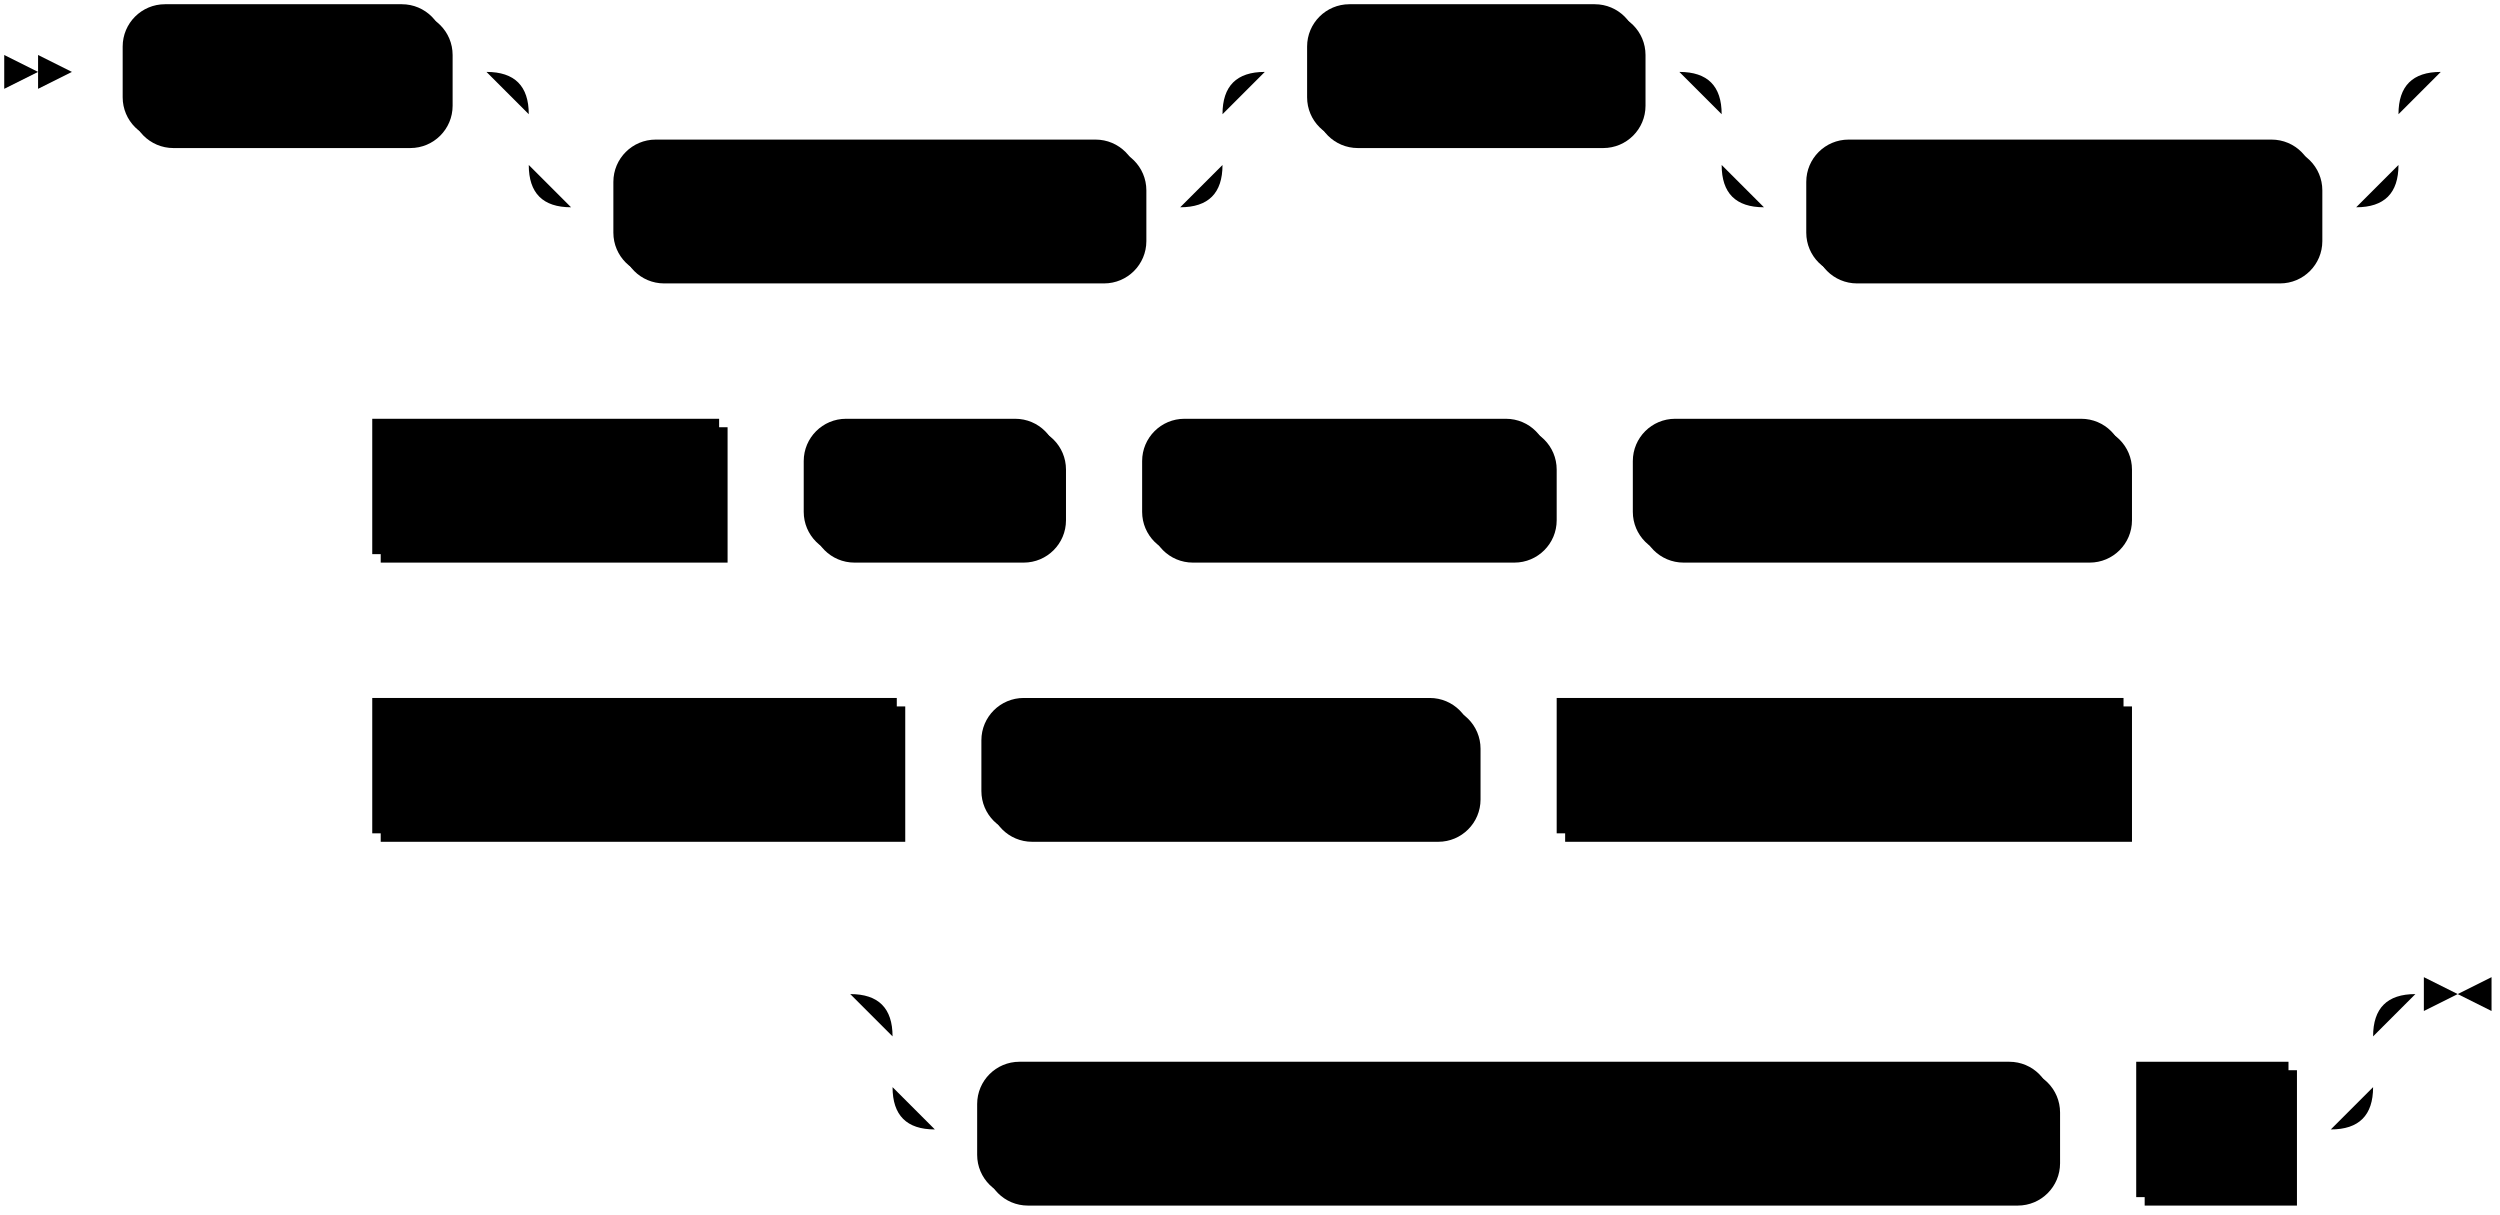
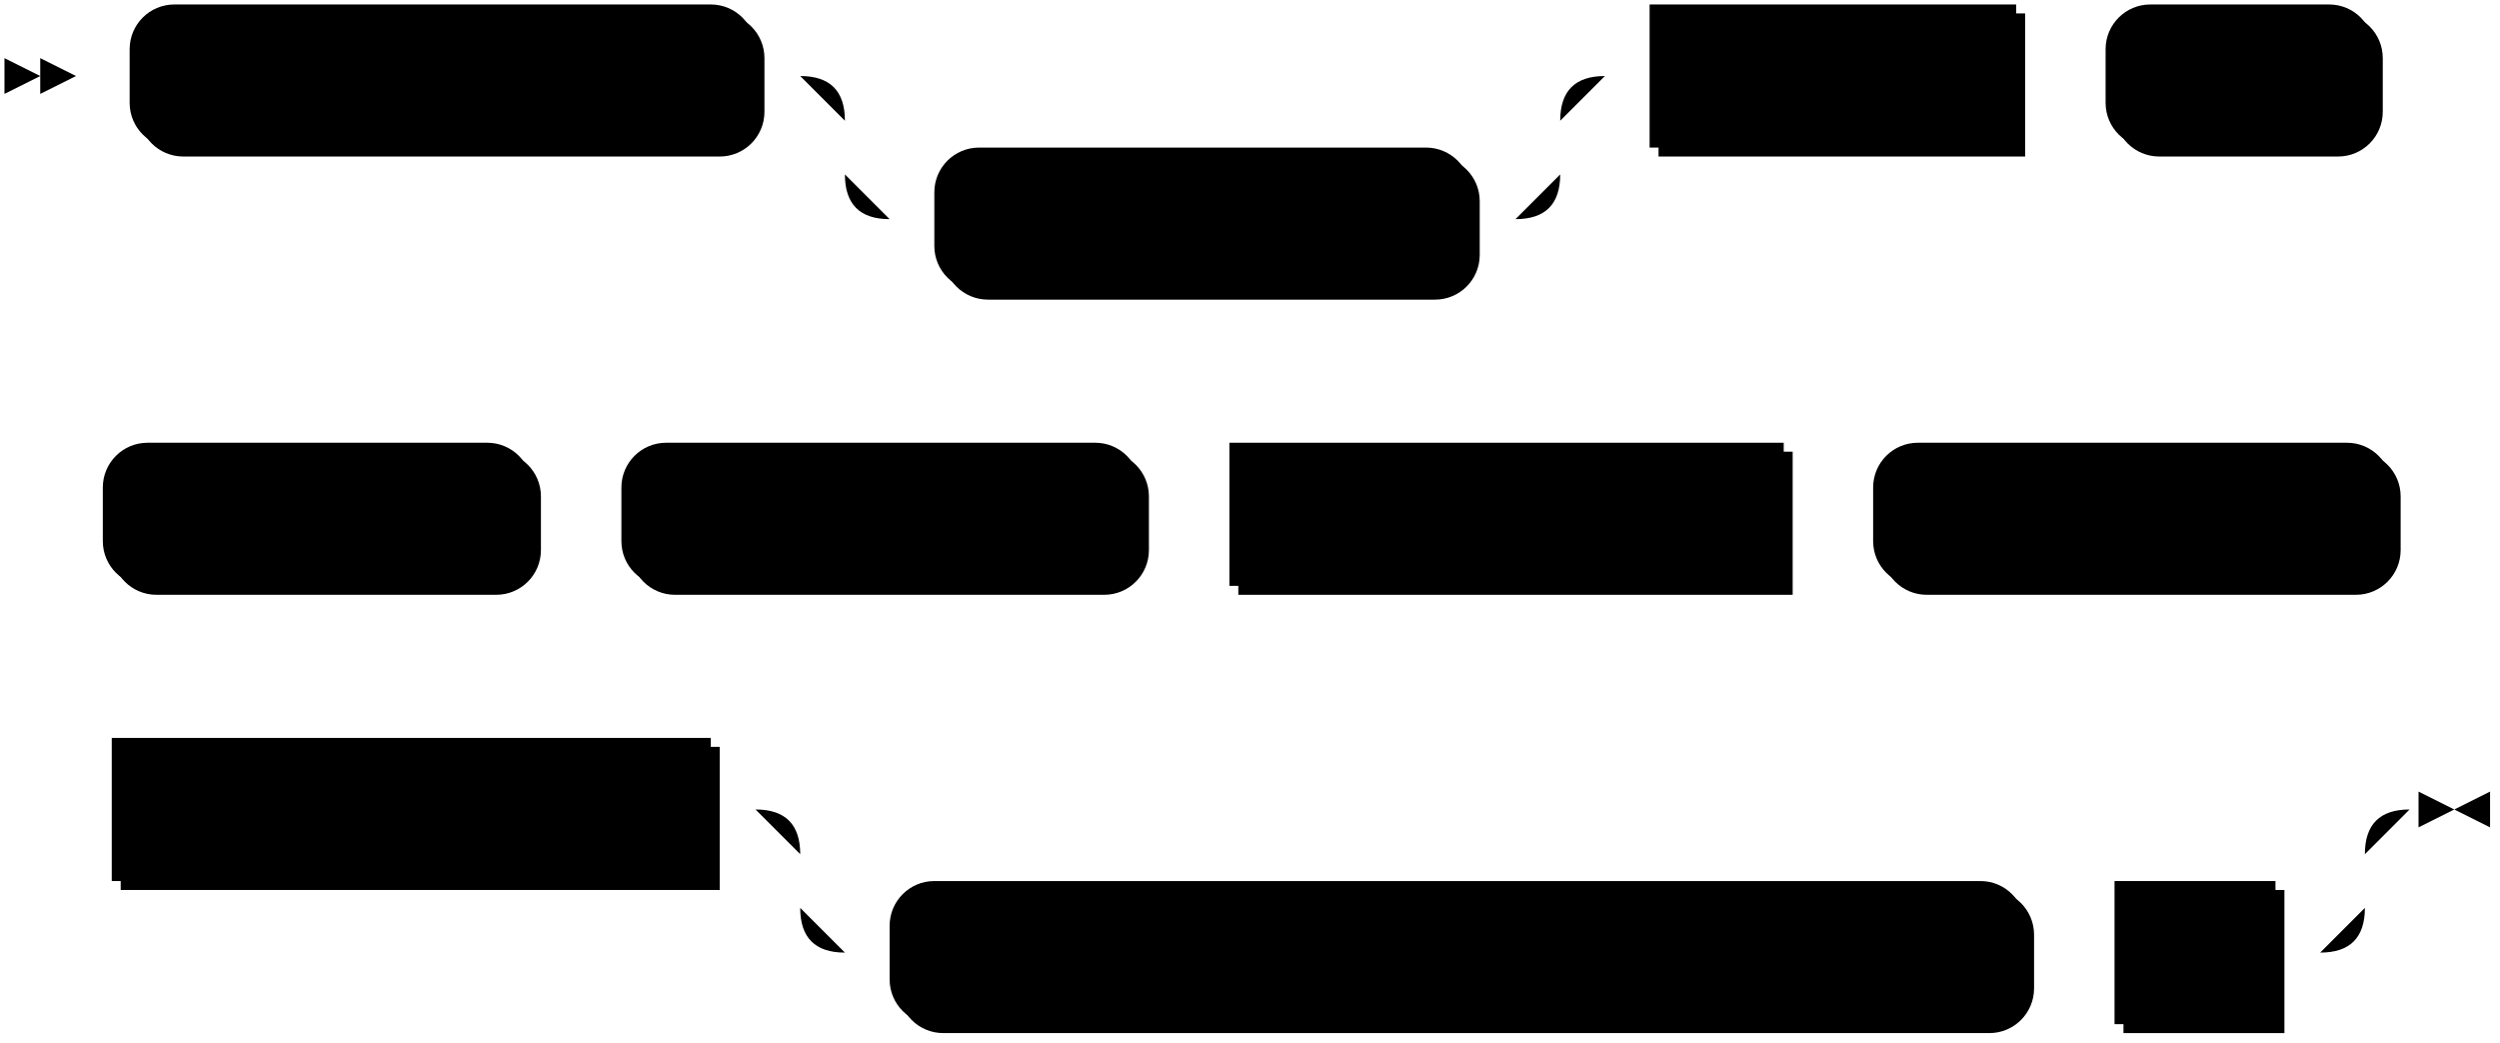
- <svg xmlns="http://www.w3.org/2000/svg" width="591" height="287">
+ <svg xmlns="http://www.w3.org/2000/svg" width="559" height="233">
  <polygon points="9 17 1 13 1 21" />
  <polygon points="17 17 9 13 9 21" />
-   <rect x="31" y="3" width="76" height="32" rx="10" />
-   <rect x="29" y="1" width="76" height="32" class="terminal" rx="10" />
-   <text class="terminal" x="39" y="21">CREATE</text>
-   <rect x="147" y="35" width="124" height="32" rx="10" />
-   <rect x="145" y="33" width="124" height="32" class="terminal" rx="10" />
-   <text class="terminal" x="155" y="53">MATERIALIZED</text>
-   <rect x="311" y="3" width="78" height="32" rx="10" />
-   <rect x="309" y="1" width="78" height="32" class="terminal" rx="10" />
-   <text class="terminal" x="319" y="21">SOURCE</text>
-   <rect x="429" y="35" width="120" height="32" rx="10" />
-   <rect x="427" y="33" width="120" height="32" class="terminal" rx="10" />
-   <text class="terminal" x="437" y="53">IF NOT EXISTS</text>
-   <rect x="90" y="101" width="82" height="32" />
-   <rect x="88" y="99" width="82" height="32" class="nonterminal" />
-   <text class="nonterminal" x="98" y="119">src_name</text>
-   <rect x="192" y="101" width="60" height="32" rx="10" />
-   <rect x="190" y="99" width="60" height="32" class="terminal" rx="10" />
-   <text class="terminal" x="200" y="119">FROM</text>
-   <rect x="272" y="101" width="96" height="32" rx="10" />
-   <rect x="270" y="99" width="96" height="32" class="terminal" rx="10" />
-   <text class="terminal" x="280" y="119">POSTGRES</text>
-   <rect x="388" y="101" width="116" height="32" rx="10" />
-   <rect x="386" y="99" width="116" height="32" class="terminal" rx="10" />
-   <text class="terminal" x="396" y="119">CONNECTION</text>
-   <rect x="90" y="167" width="124" height="32" />
-   <rect x="88" y="165" width="124" height="32" class="nonterminal" />
-   <text class="nonterminal" x="98" y="185">connection_info</text>
-   <rect x="234" y="167" width="116" height="32" rx="10" />
-   <rect x="232" y="165" width="116" height="32" class="terminal" rx="10" />
-   <text class="terminal" x="242" y="185">PUBLICATION</text>
-   <rect x="370" y="167" width="134" height="32" />
-   <rect x="368" y="165" width="134" height="32" class="nonterminal" />
-   <text class="nonterminal" x="378" y="185">publication_name</text>
-   <rect x="233" y="253" width="254" height="32" rx="10" />
-   <rect x="231" y="251" width="254" height="32" class="terminal" rx="10" />
-   <text class="terminal" x="241" y="271">WITH timestamp_frequency_ms =</text>
-   <rect x="507" y="253" width="36" height="32" />
-   <rect x="505" y="251" width="36" height="32" class="nonterminal" />
-   <text class="nonterminal" x="515" y="271">int</text>
-   <path class="line" d="m17 17 h2 m0 0 h10 m76 0 h10 m20 0 h10 m0 0 h134 m-164 0 h20 m144 0 h20 m-184 0 q10 0 10 10 m164 0 q0 -10 10 -10 m-174 10 v12 m164 0 v-12 m-164 12 q0 10 10 10 m144 0 q10 0 10 -10 m-154 10 h10 m124 0 h10 m20 -32 h10 m78 0 h10 m20 0 h10 m0 0 h130 m-160 0 h20 m140 0 h20 m-180 0 q10 0 10 10 m160 0 q0 -10 10 -10 m-170 10 v12 m160 0 v-12 m-160 12 q0 10 10 10 m140 0 q10 0 10 -10 m-150 10 h10 m120 0 h10 m22 -32 l2 0 m2 0 l2 0 m2 0 l2 0 m-523 98 l2 0 m2 0 l2 0 m2 0 l2 0 m2 0 h10 m82 0 h10 m0 0 h10 m60 0 h10 m0 0 h10 m96 0 h10 m0 0 h10 m116 0 h10 m2 0 l2 0 m2 0 l2 0 m2 0 l2 0 m-458 66 l2 0 m2 0 l2 0 m2 0 l2 0 m2 0 h10 m124 0 h10 m0 0 h10 m116 0 h10 m0 0 h10 m134 0 h10 m2 0 l2 0 m2 0 l2 0 m2 0 l2 0 m-335 54 l2 0 m2 0 l2 0 m2 0 l2 0 m22 0 h10 m0 0 h320 m-350 0 h20 m330 0 h20 m-370 0 q10 0 10 10 m350 0 q0 -10 10 -10 m-360 10 v12 m350 0 v-12 m-350 12 q0 10 10 10 m330 0 q10 0 10 -10 m-340 10 h10 m254 0 h10 m0 0 h10 m36 0 h10 m23 -32 h-3" />
-   <polygon points="581 235 589 231 589 239" />
-   <polygon points="581 235 573 231 573 239" />
+   <rect x="31" y="3" width="140" height="32" rx="10" />
+   <rect x="29" y="1" width="140" height="32" class="terminal" rx="10" />
+   <text class="terminal" x="39" y="21">CREATE SOURCE</text>
+   <rect x="211" y="35" width="120" height="32" rx="10" />
+   <rect x="209" y="33" width="120" height="32" class="terminal" rx="10" />
+   <text class="terminal" x="219" y="53">IF NOT EXISTS</text>
+   <rect x="371" y="3" width="82" height="32" />
+   <rect x="369" y="1" width="82" height="32" class="nonterminal" />
+   <text class="nonterminal" x="379" y="21">src_name</text>
+   <rect x="473" y="3" width="60" height="32" rx="10" />
+   <rect x="471" y="1" width="60" height="32" class="terminal" rx="10" />
+   <text class="terminal" x="481" y="21">FROM</text>
+   <rect x="25" y="101" width="96" height="32" rx="10" />
+   <rect x="23" y="99" width="96" height="32" class="terminal" rx="10" />
+   <text class="terminal" x="33" y="119">POSTGRES</text>
+   <rect x="141" y="101" width="116" height="32" rx="10" />
+   <rect x="139" y="99" width="116" height="32" class="terminal" rx="10" />
+   <text class="terminal" x="149" y="119">CONNECTION</text>
+   <rect x="277" y="101" width="124" height="32" />
+   <rect x="275" y="99" width="124" height="32" class="nonterminal" />
+   <text class="nonterminal" x="285" y="119">connection_info</text>
+   <rect x="421" y="101" width="116" height="32" rx="10" />
+   <rect x="419" y="99" width="116" height="32" class="terminal" rx="10" />
+   <text class="terminal" x="429" y="119">PUBLICATION</text>
+   <rect x="27" y="167" width="134" height="32" />
+   <rect x="25" y="165" width="134" height="32" class="nonterminal" />
+   <text class="nonterminal" x="35" y="185">publication_name</text>
+   <rect x="201" y="199" width="254" height="32" rx="10" />
+   <rect x="199" y="197" width="254" height="32" class="terminal" rx="10" />
+   <text class="terminal" x="209" y="217">WITH timestamp_frequency_ms =</text>
+   <rect x="475" y="199" width="36" height="32" />
+   <rect x="473" y="197" width="36" height="32" class="nonterminal" />
+   <text class="nonterminal" x="483" y="217">int</text>
+   <path class="line" d="m17 17 h2 m0 0 h10 m140 0 h10 m20 0 h10 m0 0 h130 m-160 0 h20 m140 0 h20 m-180 0 q10 0 10 10 m160 0 q0 -10 10 -10 m-170 10 v12 m160 0 v-12 m-160 12 q0 10 10 10 m140 0 q10 0 10 -10 m-150 10 h10 m120 0 h10 m20 -32 h10 m82 0 h10 m0 0 h10 m60 0 h10 m2 0 l2 0 m2 0 l2 0 m2 0 l2 0 m-552 98 l2 0 m2 0 l2 0 m2 0 l2 0 m2 0 h10 m96 0 h10 m0 0 h10 m116 0 h10 m0 0 h10 m124 0 h10 m0 0 h10 m116 0 h10 m2 0 l2 0 m2 0 l2 0 m2 0 l2 0 m-554 66 l2 0 m2 0 l2 0 m2 0 l2 0 m2 0 h10 m134 0 h10 m20 0 h10 m0 0 h320 m-350 0 h20 m330 0 h20 m-370 0 q10 0 10 10 m350 0 q0 -10 10 -10 m-360 10 v12 m350 0 v-12 m-350 12 q0 10 10 10 m330 0 q10 0 10 -10 m-340 10 h10 m254 0 h10 m0 0 h10 m36 0 h10 m23 -32 h-3" />
+   <polygon points="549 181 557 177 557 185" />
+   <polygon points="549 181 541 177 541 185" />
</svg>
